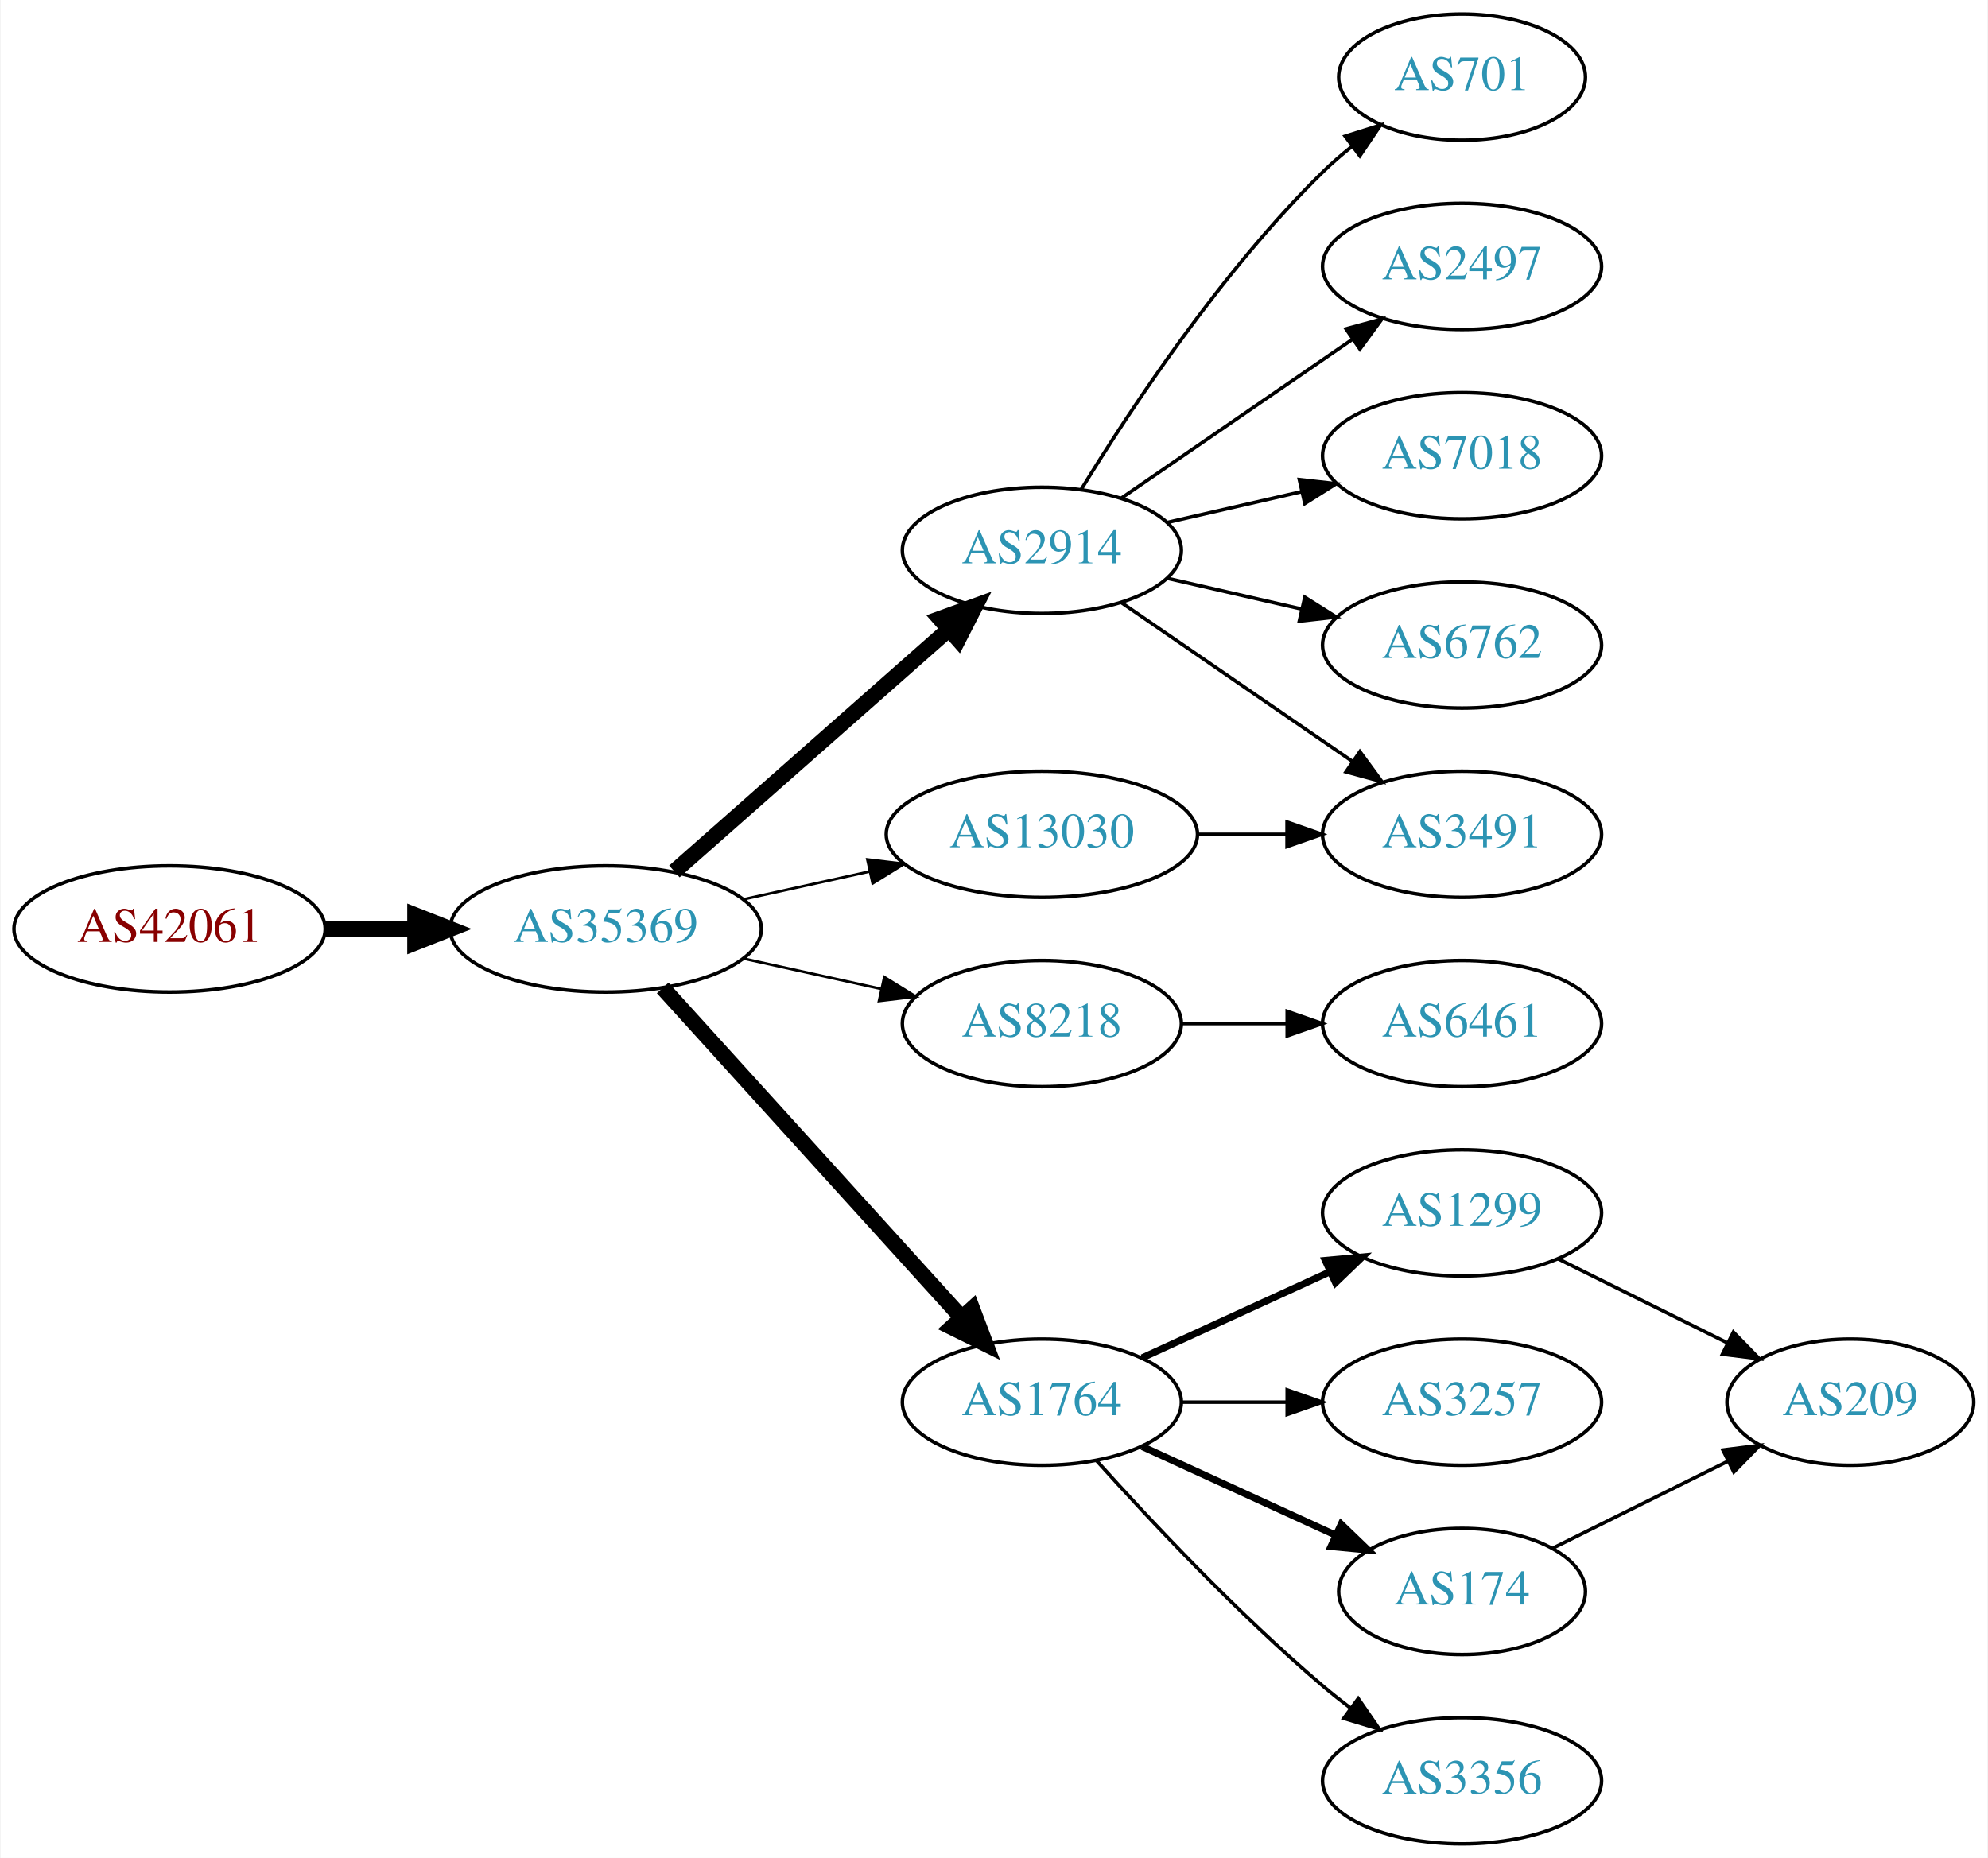
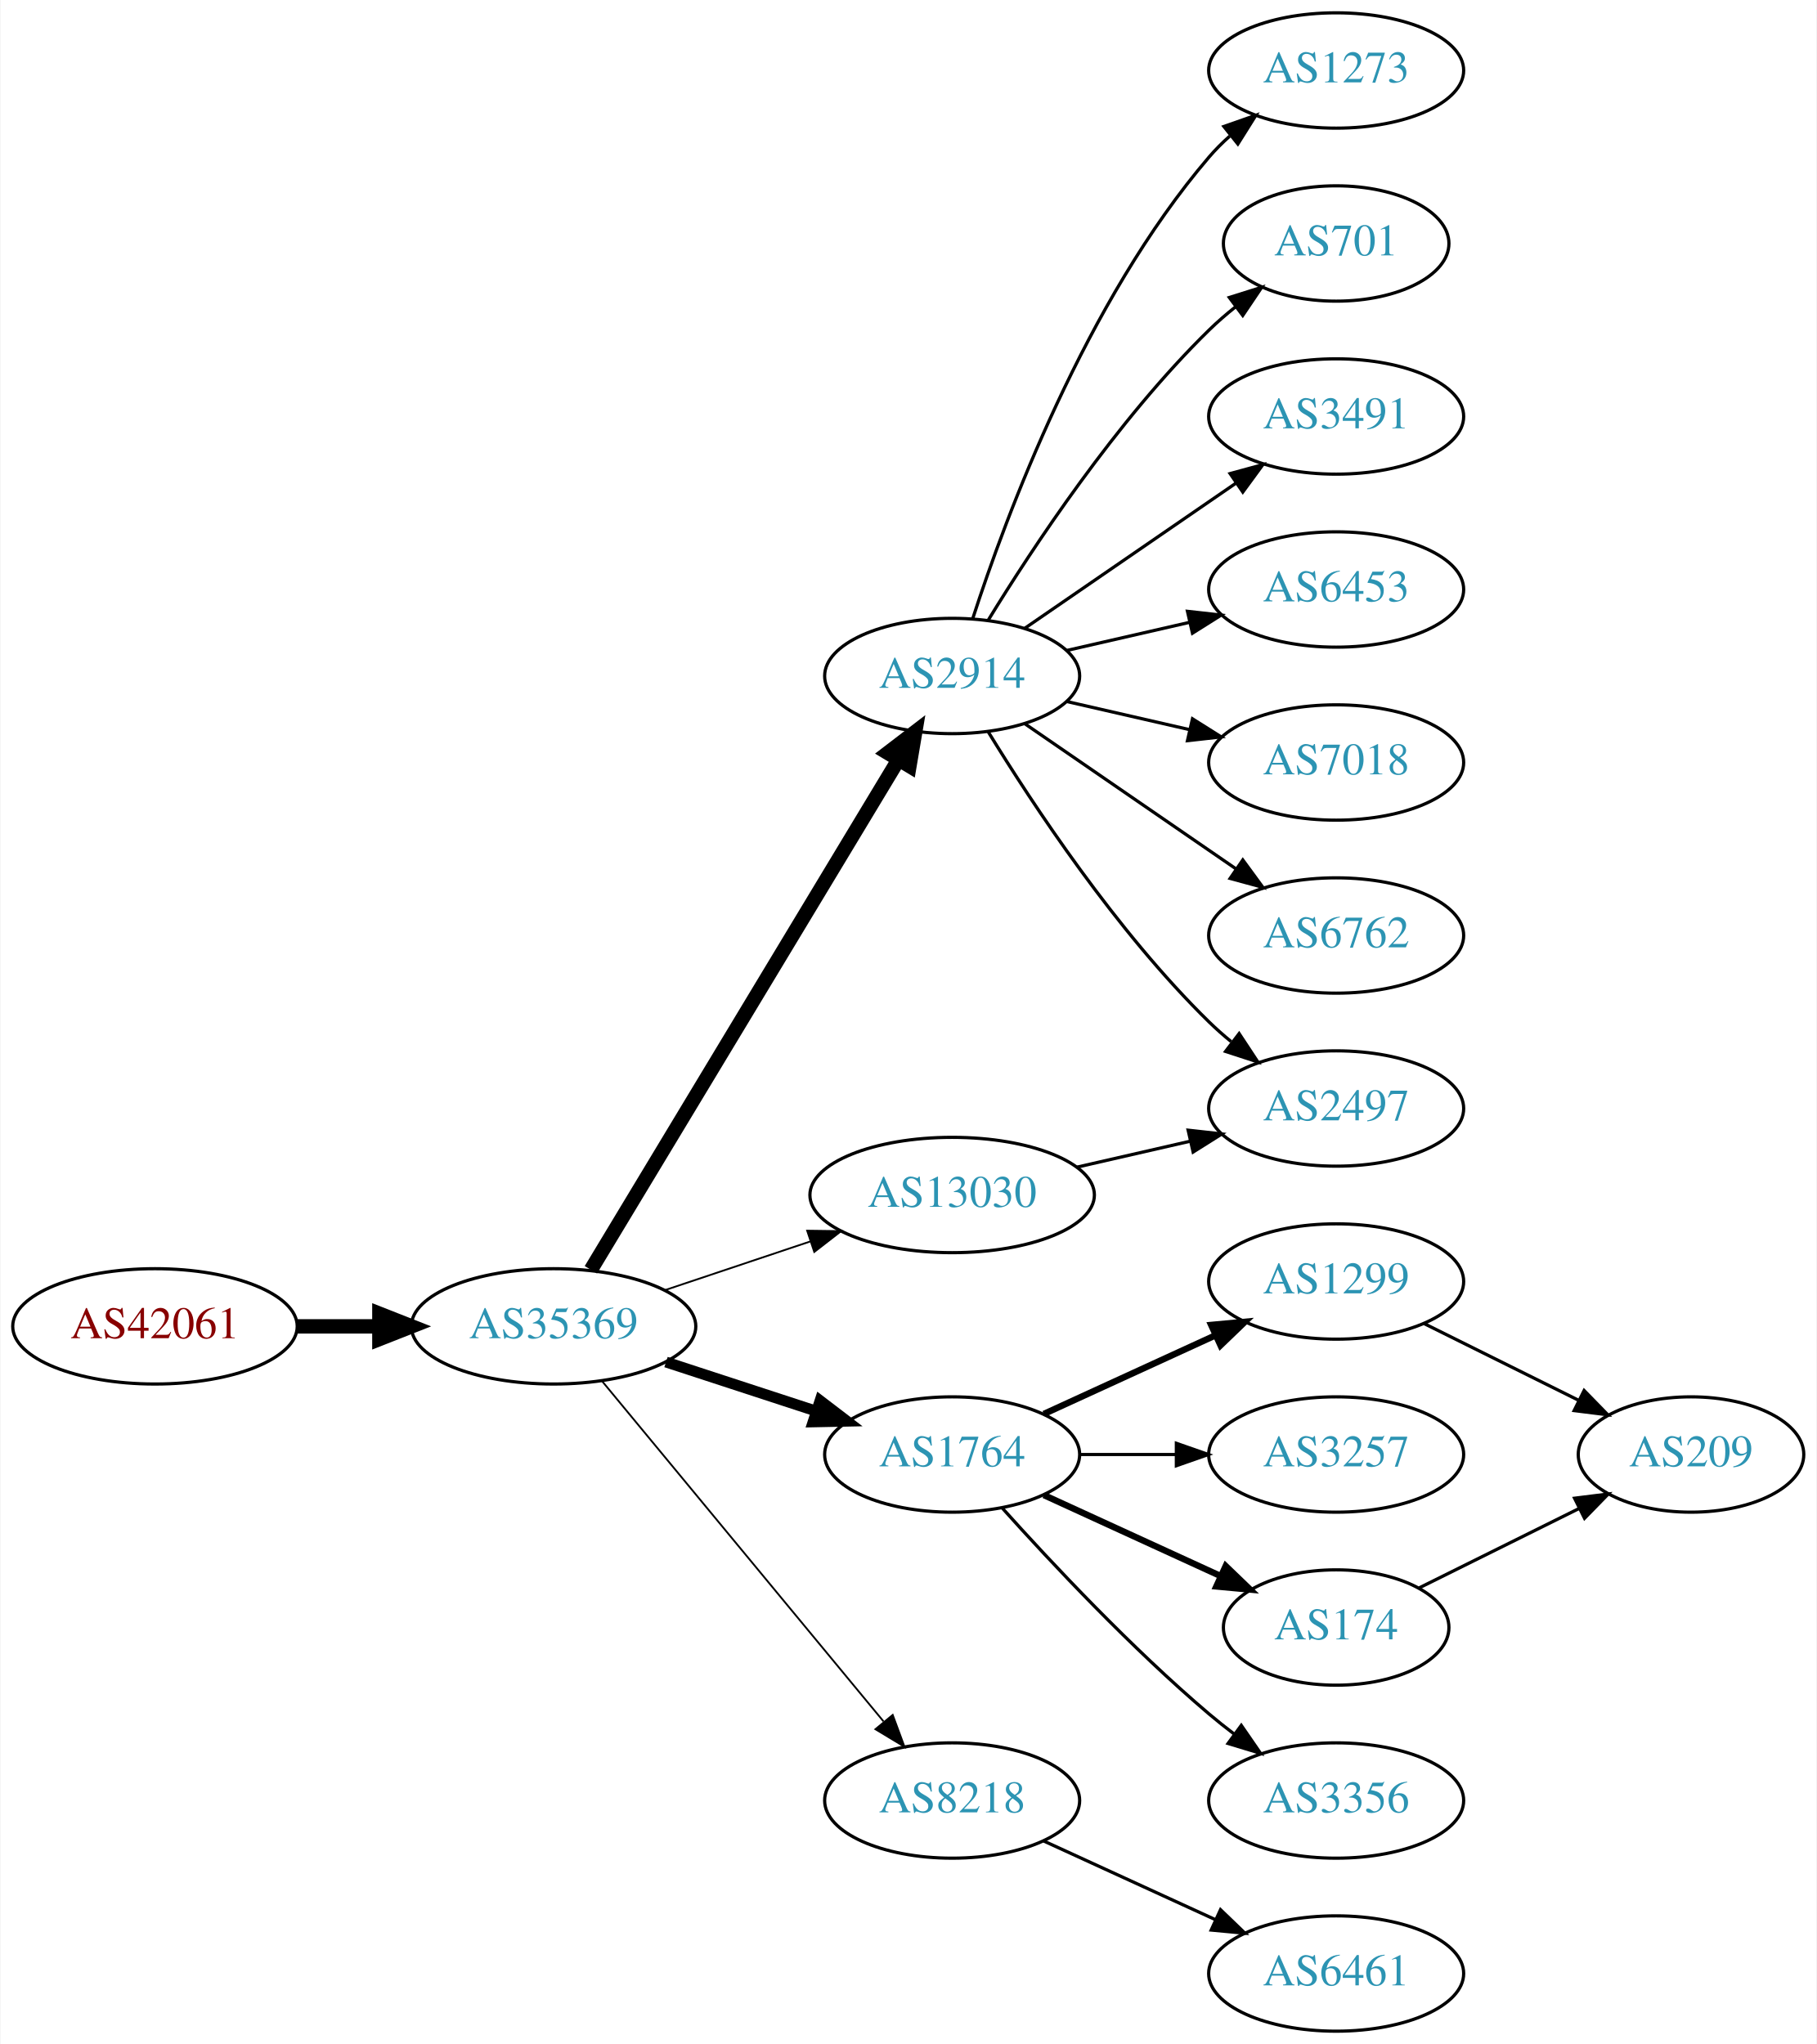
- <svg xmlns="http://www.w3.org/2000/svg" xmlns:xlink="http://www.w3.org/1999/xlink" width="567pt" height="530pt" viewBox="0.00 0.00 566.66 530.00">
-   <g id="graph0" class="graph" transform="scale(1 1) rotate(0) translate(4 526)">
-     <polygon fill="white" stroke="none" points="-4,4 -4,-526 562.663,-526 562.663,4 -4,4" />
+ <svg xmlns="http://www.w3.org/2000/svg" xmlns:xlink="http://www.w3.org/1999/xlink" width="567pt" height="638pt" viewBox="0.00 0.00 566.66 638.00">
+   <g id="graph0" class="graph" transform="scale(1 1) rotate(0) translate(4 634)">
+     <polygon fill="white" stroke="none" points="-4,4 -4,-634 562.663,-634 562.663,4 -4,4" />
    <g id="node1" class="node">
      <g id="a_node1">
        <a xlink:href="/asn/42061" xlink:title="AS42061 ~ LINZAG-AS [AT]">
-           <ellipse fill="#ffffff" stroke="black" cx="44.196" cy="-261" rx="44.393" ry="18" />
-           <text text-anchor="middle" x="44.196" y="-257.3" font-family="Times,serif" font-size="14.00" fill="#880000">AS42061</text>
+           <ellipse fill="#ffffff" stroke="black" cx="44.196" cy="-220" rx="44.393" ry="18" />
+           <text text-anchor="middle" x="44.196" y="-216.3" font-family="Times,serif" font-size="14.00" fill="#880000">AS42061</text>
        </a>
      </g>
    </g>
    <g id="node2" class="node">
      <g id="a_node2">
        <a xlink:href="/asn/35369" xlink:title="AS35369 ~ LINZAG-TELEKOM-AS [AT]">
-           <ellipse fill="#ffffff" stroke="black" cx="168.588" cy="-261" rx="44.393" ry="18" />
-           <text text-anchor="middle" x="168.588" y="-257.3" font-family="Times,serif" font-size="14.00" fill="#2c94b3">AS35369</text>
+           <ellipse fill="#ffffff" stroke="black" cx="168.588" cy="-220" rx="44.393" ry="18" />
+           <text text-anchor="middle" x="168.588" y="-216.3" font-family="Times,serif" font-size="14.00" fill="#2c94b3">AS35369</text>
        </a>
      </g>
    </g>
    <g id="edge1" class="edge">
-       <path fill="none" stroke="black" stroke-width="4.5" d="M88.692,-261C96.898,-261 105.569,-261 114.041,-261" />
-       <polygon fill="black" stroke="black" stroke-width="4.5" points="114.233,-264.938 124.233,-261 114.233,-257.063 114.233,-264.938" />
+       <path fill="none" stroke="black" stroke-width="4.5" d="M88.692,-220C96.898,-220 105.569,-220 114.041,-220" />
+       <polygon fill="black" stroke="black" stroke-width="4.5" points="114.233,-223.938 124.233,-220 114.233,-216.063 114.233,-223.938" />
    </g>
    <g id="node3" class="node">
      <g id="a_node3">
        <a xlink:href="/asn/2914" xlink:title="AS2914 ~ NTT America, Inc. [US]">
-           <ellipse fill="#ffffff" stroke="black" cx="292.98" cy="-369" rx="39.794" ry="18" />
-           <text text-anchor="middle" x="292.98" y="-365.3" font-family="Times,serif" font-size="14.00" fill="#2c94b3">AS2914</text>
+           <ellipse fill="#ffffff" stroke="black" cx="292.98" cy="-423" rx="39.794" ry="18" />
+           <text text-anchor="middle" x="292.98" y="-419.3" font-family="Times,serif" font-size="14.00" fill="#2c94b3">AS2914</text>
        </a>
      </g>
    </g>
    <g id="edge2" class="edge">
-       <path fill="none" stroke="black" stroke-width="4.5" d="M188.177,-277.403C208.994,-295.772 242.87,-325.665 266.23,-346.278" />
-       <polygon fill="black" stroke="black" stroke-width="4.5" points="263.912,-349.484 274.016,-353.148 269.123,-343.579 263.912,-349.484" />
+       <path fill="none" stroke="black" stroke-width="4.5" d="M180.236,-237.66C201.855,-273.517 250.984,-355.003 276.281,-396.961" />
+       <polygon fill="black" stroke="black" stroke-width="4.5" points="272.909,-398.995 281.445,-405.526 279.653,-394.929 272.909,-398.995" />
    </g>
    <g id="node4" class="node">
      <g id="a_node4">
-         <a xlink:href="/asn/8218" xlink:title="AS8218 ~ legacy Neotelecoms [FR]">
-           <ellipse fill="#ffffff" stroke="black" cx="292.98" cy="-234" rx="39.794" ry="18" />
-           <text text-anchor="middle" x="292.98" y="-230.3" font-family="Times,serif" font-size="14.00" fill="#2c94b3">AS8218</text>
+         <a xlink:href="/asn/1764" xlink:title="AS1764 ~ NEXTLAYER-AS [AT]">
+           <ellipse fill="#ffffff" stroke="black" cx="292.98" cy="-180" rx="39.794" ry="18" />
+           <text text-anchor="middle" x="292.98" y="-176.3" font-family="Times,serif" font-size="14.00" fill="#2c94b3">AS1764</text>
        </a>
      </g>
    </g>
    <g id="edge3" class="edge">
-       <path fill="none" stroke="black" stroke-width="0.75" d="M207.978,-252.531C220.369,-249.798 234.216,-246.743 247.036,-243.915" />
-       <polygon fill="black" stroke="black" stroke-width="0.75" points="248.04,-247.278 257.051,-241.705 246.532,-240.442 248.04,-247.278" />
+       <path fill="none" stroke="black" stroke-width="3.375" d="M203.681,-208.858C218.187,-204.117 235.239,-198.544 250.469,-193.567" />
+       <polygon fill="black" stroke="black" stroke-width="3.375" points="251.752,-196.83 260.17,-190.396 249.578,-190.176 251.752,-196.83" />
    </g>
    <g id="node5" class="node">
      <g id="a_node5">
-         <a xlink:href="/asn/1764" xlink:title="AS1764 ~ NEXTLAYER-AS [AT]">
-           <ellipse fill="#ffffff" stroke="black" cx="292.98" cy="-126" rx="39.794" ry="18" />
-           <text text-anchor="middle" x="292.98" y="-122.3" font-family="Times,serif" font-size="14.00" fill="#2c94b3">AS1764</text>
+         <a xlink:href="/asn/13030" xlink:title="AS13030 ~ Init7 (Switzerland) Ltd. [CH]">
+           <ellipse fill="#ffffff" stroke="black" cx="292.98" cy="-261" rx="44.393" ry="18" />
+           <text text-anchor="middle" x="292.98" y="-257.3" font-family="Times,serif" font-size="14.00" fill="#2c94b3">AS13030</text>
        </a>
      </g>
    </g>
    <g id="edge4" class="edge">
-       <path fill="none" stroke="black" stroke-width="4.5" d="M184.842,-244.175C206.305,-220.501 245.536,-177.229 270.104,-150.13" />
-       <polygon fill="black" stroke="black" stroke-width="4.5" points="273.119,-152.666 276.919,-142.613 267.285,-147.377 273.119,-152.666" />
+       <path fill="none" stroke="black" stroke-width="0.562" d="M203.356,-231.312C217.403,-236.017 233.88,-241.537 248.791,-246.532" />
+       <polygon fill="black" stroke="black" stroke-width="0.562" points="247.729,-249.867 258.322,-249.725 249.952,-243.23 247.729,-249.867" />
    </g>
    <g id="node6" class="node">
      <g id="a_node6">
-         <a xlink:href="/asn/13030" xlink:title="AS13030 ~ Init7 (Switzerland) Ltd. [CH]">
-           <ellipse fill="#ffffff" stroke="black" cx="292.98" cy="-288" rx="44.393" ry="18" />
-           <text text-anchor="middle" x="292.98" y="-284.3" font-family="Times,serif" font-size="14.00" fill="#2c94b3">AS13030</text>
+         <a xlink:href="/asn/8218" xlink:title="AS8218 ~ legacy Neotelecoms [FR]">
+           <ellipse fill="#ffffff" stroke="black" cx="292.98" cy="-72" rx="39.794" ry="18" />
+           <text text-anchor="middle" x="292.98" y="-68.3" font-family="Times,serif" font-size="14.00" fill="#2c94b3">AS8218</text>
        </a>
      </g>
    </g>
    <g id="edge5" class="edge">
-       <path fill="none" stroke="black" stroke-width="0.75" d="M207.978,-269.469C219.37,-271.982 231.993,-274.767 243.917,-277.397" />
-       <polygon fill="black" stroke="black" stroke-width="0.75" points="243.208,-280.825 253.727,-279.561 244.716,-273.989 243.208,-280.825" />
-     </g>
-     <g id="node13" class="node">
-       <g id="a_node13">
+       <path fill="none" stroke="black" stroke-width="0.562" d="M183.628,-203.023C205.208,-176.927 246.64,-126.827 271.547,-96.708" />
+       <polygon fill="black" stroke="black" stroke-width="0.562" points="274.428,-98.716 278.104,-88.779 269.034,-94.255 274.428,-98.716" />
+     </g>
+     <g id="node7" class="node">
+       <g id="a_node7">
+         <a xlink:href="/asn/1273" xlink:title="AS1273 ~ Vodafone Group PLC [EU]">
+           <ellipse fill="#ffffff" stroke="black" cx="412.823" cy="-612" rx="39.794" ry="18" />
+           <text text-anchor="middle" x="412.823" y="-608.3" font-family="Times,serif" font-size="14.00" fill="#2c94b3">AS1273</text>
+         </a>
+       </g>
+     </g>
+     <g id="edge6" class="edge">
+       <path fill="none" stroke="black" d="M299.428,-440.991C309.742,-472.816 334.604,-539.927 373.176,-585 375.122,-587.274 377.3,-589.449 379.605,-591.507" />
+       <polygon fill="black" stroke="black" points="377.775,-594.524 387.774,-598.027 382.142,-589.053 377.775,-594.524" />
+     </g>
+     <g id="node8" class="node">
+       <g id="a_node8">
        <a xlink:href="/asn/701" xlink:title="AS701 ~ UUNET [US]">
-           <ellipse fill="#ffffff" stroke="black" cx="412.823" cy="-504" rx="35.194" ry="18" />
-           <text text-anchor="middle" x="412.823" y="-500.3" font-family="Times,serif" font-size="14.00" fill="#2c94b3">AS701</text>
-         </a>
-       </g>
-     </g>
-     <g id="edge13" class="edge">
-       <path fill="none" stroke="black" d="M304.246,-386.44C318.055,-408.991 344.243,-448.722 373.176,-477 375.712,-479.478 378.495,-481.89 381.371,-484.188" />
-       <polygon fill="black" stroke="black" points="379.48,-487.144 389.587,-490.321 383.667,-481.535 379.48,-487.144" />
-     </g>
-     <g id="node14" class="node">
-       <g id="a_node14">
+           <ellipse fill="#ffffff" stroke="black" cx="412.823" cy="-558" rx="35.194" ry="18" />
+           <text text-anchor="middle" x="412.823" y="-554.3" font-family="Times,serif" font-size="14.00" fill="#2c94b3">AS701</text>
+         </a>
+       </g>
+     </g>
+     <g id="edge7" class="edge">
+       <path fill="none" stroke="black" d="M304.246,-440.44C318.055,-462.991 344.243,-502.722 373.176,-531 375.712,-533.478 378.495,-535.89 381.371,-538.188" />
+       <polygon fill="black" stroke="black" points="379.48,-541.144 389.587,-544.321 383.667,-535.535 379.48,-541.144" />
+     </g>
+     <g id="node9" class="node">
+       <g id="a_node9">
+         <a xlink:href="/asn/3491" xlink:title="AS3491 ~ PCCW Global, Inc. [US]">
+           <ellipse fill="#ffffff" stroke="black" cx="412.823" cy="-504" rx="39.794" ry="18" />
+           <text text-anchor="middle" x="412.823" y="-500.3" font-family="Times,serif" font-size="14.00" fill="#2c94b3">AS3491</text>
+         </a>
+       </g>
+     </g>
+     <g id="edge8" class="edge">
+       <path fill="none" stroke="black" d="M315.595,-437.857C334.083,-450.565 360.897,-468.995 381.526,-483.175" />
+       <polygon fill="black" stroke="black" points="379.723,-486.183 389.947,-488.963 383.688,-480.414 379.723,-486.183" />
+     </g>
+     <g id="node10" class="node">
+       <g id="a_node10">
        <a xlink:href="/asn/2497" xlink:title="AS2497 ~ Internet Initiative Japan Inc. [JP]">
+           <ellipse fill="#ffffff" stroke="black" cx="412.823" cy="-288" rx="39.794" ry="18" />
+           <text text-anchor="middle" x="412.823" y="-284.3" font-family="Times,serif" font-size="14.00" fill="#2c94b3">AS2497</text>
+         </a>
+       </g>
+     </g>
+     <g id="edge9" class="edge">
+       <path fill="none" stroke="black" d="M304.246,-405.56C318.055,-383.009 344.243,-343.278 373.176,-315 375.317,-312.908 377.634,-310.863 380.034,-308.894" />
+       <polygon fill="black" stroke="black" points="382.544,-311.382 388.375,-302.536 378.301,-305.815 382.544,-311.382" />
+     </g>
+     <g id="node11" class="node">
+       <g id="a_node11">
+         <a xlink:href="/asn/6453" xlink:title="AS6453 ~ TATA COMMUNICATIONS (AMERICA) INC [US]">
          <ellipse fill="#ffffff" stroke="black" cx="412.823" cy="-450" rx="39.794" ry="18" />
-           <text text-anchor="middle" x="412.823" y="-446.3" font-family="Times,serif" font-size="14.00" fill="#2c94b3">AS2497</text>
-         </a>
-       </g>
-     </g>
-     <g id="edge14" class="edge">
-       <path fill="none" stroke="black" d="M315.595,-383.857C334.083,-396.565 360.897,-414.995 381.526,-429.175" />
-       <polygon fill="black" stroke="black" points="379.723,-432.183 389.947,-434.963 383.688,-426.414 379.723,-432.183" />
-     </g>
-     <g id="node15" class="node">
-       <g id="a_node15">
+           <text text-anchor="middle" x="412.823" y="-446.3" font-family="Times,serif" font-size="14.00" fill="#2c94b3">AS6453</text>
+         </a>
+       </g>
+     </g>
+     <g id="edge10" class="edge">
+       <path fill="none" stroke="black" d="M328.7,-430.955C340.7,-433.704 354.32,-436.825 367.013,-439.733" />
+       <polygon fill="black" stroke="black" points="366.415,-443.187 376.945,-442.009 367.979,-436.364 366.415,-443.187" />
+     </g>
+     <g id="node12" class="node">
+       <g id="a_node12">
        <a xlink:href="/asn/7018" xlink:title="AS7018 ~ AT&amp;T Services, Inc. [US]">
          <ellipse fill="#ffffff" stroke="black" cx="412.823" cy="-396" rx="39.794" ry="18" />
          <text text-anchor="middle" x="412.823" y="-392.3" font-family="Times,serif" font-size="14.00" fill="#2c94b3">AS7018</text>
        </a>
      </g>
    </g>
-     <g id="edge15" class="edge">
-       <path fill="none" stroke="black" d="M328.7,-376.955C340.7,-379.704 354.32,-382.825 367.013,-385.733" />
-       <polygon fill="black" stroke="black" points="366.415,-389.187 376.945,-388.009 367.979,-382.364 366.415,-389.187" />
-     </g>
-     <g id="node16" class="node">
-       <g id="a_node16">
+     <g id="edge11" class="edge">
+       <path fill="none" stroke="black" d="M328.7,-415.045C340.7,-412.296 354.32,-409.175 367.013,-406.267" />
+       <polygon fill="black" stroke="black" points="367.979,-409.636 376.945,-403.991 366.415,-402.813 367.979,-409.636" />
+     </g>
+     <g id="node13" class="node">
+       <g id="a_node13">
        <a xlink:href="/asn/6762" xlink:title="AS6762 ~ TELECOM ITALIA SPARKLE S.p.A. [IT]">
          <ellipse fill="#ffffff" stroke="black" cx="412.823" cy="-342" rx="39.794" ry="18" />
          <text text-anchor="middle" x="412.823" y="-338.3" font-family="Times,serif" font-size="14.00" fill="#2c94b3">AS6762</text>
        </a>
      </g>
    </g>
-     <g id="edge16" class="edge">
-       <path fill="none" stroke="black" d="M328.7,-361.045C340.7,-358.296 354.32,-355.175 367.013,-352.267" />
-       <polygon fill="black" stroke="black" points="367.979,-355.636 376.945,-349.991 366.415,-348.813 367.979,-355.636" />
+     <g id="edge12" class="edge">
+       <path fill="none" stroke="black" d="M315.595,-408.143C334.083,-395.435 360.897,-377.005 381.526,-362.825" />
+       <polygon fill="black" stroke="black" points="383.688,-365.586 389.947,-357.037 379.723,-359.817 383.688,-365.586" />
+     </g>
+     <g id="node14" class="node">
+       <g id="a_node14">
+         <a xlink:href="/asn/1299" xlink:title="AS1299 ~ Telia Carrier [EU]">
+           <ellipse fill="#ffffff" stroke="black" cx="412.823" cy="-234" rx="39.794" ry="18" />
+           <text text-anchor="middle" x="412.823" y="-230.3" font-family="Times,serif" font-size="14.00" fill="#2c94b3">AS1299</text>
+         </a>
+       </g>
+     </g>
+     <g id="edge13" class="edge">
+       <path fill="none" stroke="black" stroke-width="2" d="M321.609,-192.661C337.566,-199.973 357.837,-209.261 375.119,-217.181" />
+       <polygon fill="black" stroke="black" stroke-width="2" points="373.818,-220.435 384.367,-221.419 376.734,-214.071 373.818,-220.435" />
+     </g>
+     <g id="node15" class="node">
+       <g id="a_node15">
+         <a xlink:href="/asn/3257" xlink:title="AS3257 ~ GTT [DE]">
+           <ellipse fill="#ffffff" stroke="black" cx="412.823" cy="-180" rx="39.794" ry="18" />
+           <text text-anchor="middle" x="412.823" y="-176.3" font-family="Times,serif" font-size="14.00" fill="#2c94b3">AS3257</text>
+         </a>
+       </g>
+     </g>
+     <g id="edge14" class="edge">
+       <path fill="none" stroke="black" d="M332.893,-180C342.446,-180 352.796,-180 362.759,-180" />
+       <polygon fill="black" stroke="black" points="362.951,-183.5 372.951,-180 362.951,-176.5 362.951,-183.5" />
+     </g>
+     <g id="node16" class="node">
+       <g id="a_node16">
+         <a xlink:href="/asn/174" xlink:title="AS174 ~ Cogent Communications [US]">
+           <ellipse fill="#ffffff" stroke="black" cx="412.823" cy="-126" rx="35.194" ry="18" />
+           <text text-anchor="middle" x="412.823" y="-122.3" font-family="Times,serif" font-size="14.00" fill="#2c94b3">AS174</text>
+         </a>
+       </g>
+     </g>
+     <g id="edge15" class="edge">
+       <path fill="none" stroke="black" stroke-width="2" d="M321.609,-167.339C338.025,-159.817 359.007,-150.202 376.604,-142.139" />
+       <polygon fill="black" stroke="black" stroke-width="2" points="378.348,-145.189 385.981,-137.842 375.432,-138.826 378.348,-145.189" />
    </g>
    <g id="node17" class="node">
      <g id="a_node17">
-         <a xlink:href="/asn/3491" xlink:title="AS3491 ~ PCCW Global, Inc. [US]">
-           <ellipse fill="#ffffff" stroke="black" cx="412.823" cy="-288" rx="39.794" ry="18" />
-           <text text-anchor="middle" x="412.823" y="-284.3" font-family="Times,serif" font-size="14.00" fill="#2c94b3">AS3491</text>
+         <a xlink:href="/asn/3356" xlink:title="AS3356 ~ Level 3 Parent, LLC [US]">
+           <ellipse fill="#ffffff" stroke="black" cx="412.823" cy="-72" rx="39.794" ry="18" />
+           <text text-anchor="middle" x="412.823" y="-68.3" font-family="Times,serif" font-size="14.00" fill="#2c94b3">AS3356</text>
+         </a>
+       </g>
+     </g>
+     <g id="edge16" class="edge">
+       <path fill="none" stroke="black" d="M308.626,-163.275C323.927,-146.235 349.025,-119.477 373.176,-99 375.674,-96.883 378.334,-94.768 381.045,-92.707" />
+       <polygon fill="black" stroke="black" points="383.212,-95.459 389.222,-86.734 379.082,-89.806 383.212,-95.459" />
+     </g>
+     <g id="edge18" class="edge">
+       <path fill="none" stroke="black" d="M331.915,-269.692C343.156,-272.267 355.568,-275.111 367.192,-277.774" />
+       <polygon fill="black" stroke="black" points="366.624,-281.235 377.153,-280.057 368.188,-274.412 366.624,-281.235" />
+     </g>
+     <g id="node19" class="node">
+       <g id="a_node19">
+         <a xlink:href="/asn/6461" xlink:title="AS6461 ~ Zayo Bandwidth [US]">
+           <ellipse fill="#ffffff" stroke="black" cx="412.823" cy="-18" rx="39.794" ry="18" />
+           <text text-anchor="middle" x="412.823" y="-14.3" font-family="Times,serif" font-size="14.00" fill="#2c94b3">AS6461</text>
+         </a>
+       </g>
+     </g>
+     <g id="edge20" class="edge">
+       <path fill="none" stroke="black" d="M321.609,-59.339C337.566,-52.027 357.837,-42.739 375.119,-34.819" />
+       <polygon fill="black" stroke="black" points="376.734,-37.929 384.367,-30.581 373.818,-31.565 376.734,-37.929" />
+     </g>
+     <g id="node18" class="node">
+       <g id="a_node18">
+         <a xlink:href="/asn/209" xlink:title="AS209 ~ CenturyLink Communications, LLC [US]">
+           <ellipse fill="#ffffff" stroke="black" cx="523.566" cy="-180" rx="35.194" ry="18" />
+           <text text-anchor="middle" x="523.566" y="-176.3" font-family="Times,serif" font-size="14.00" fill="#2c94b3">AS209</text>
        </a>
      </g>
    </g>
    <g id="edge17" class="edge">
-       <path fill="none" stroke="black" d="M315.595,-354.143C334.083,-341.435 360.897,-323.005 381.526,-308.825" />
-       <polygon fill="black" stroke="black" points="383.688,-311.586 389.947,-303.037 379.723,-305.817 383.688,-311.586" />
-     </g>
-     <g id="node7" class="node">
-       <g id="a_node7">
-         <a xlink:href="/asn/6461" xlink:title="AS6461 ~ Zayo Bandwidth [US]">
-           <ellipse fill="#ffffff" stroke="black" cx="412.823" cy="-234" rx="39.794" ry="18" />
-           <text text-anchor="middle" x="412.823" y="-230.3" font-family="Times,serif" font-size="14.00" fill="#2c94b3">AS6461</text>
-         </a>
-       </g>
-     </g>
-     <g id="edge6" class="edge">
-       <path fill="none" stroke="black" d="M332.893,-234C342.446,-234 352.796,-234 362.759,-234" />
-       <polygon fill="black" stroke="black" points="362.951,-237.5 372.951,-234 362.951,-230.5 362.951,-237.5" />
-     </g>
-     <g id="node8" class="node">
-       <g id="a_node8">
-         <a xlink:href="/asn/1299" xlink:title="AS1299 ~ Telia Carrier [EU]">
-           <ellipse fill="#ffffff" stroke="black" cx="412.823" cy="-180" rx="39.794" ry="18" />
-           <text text-anchor="middle" x="412.823" y="-176.3" font-family="Times,serif" font-size="14.00" fill="#2c94b3">AS1299</text>
-         </a>
-       </g>
-     </g>
-     <g id="edge7" class="edge">
-       <path fill="none" stroke="black" stroke-width="2" d="M321.609,-138.661C337.566,-145.973 357.837,-155.261 375.119,-163.181" />
-       <polygon fill="black" stroke="black" stroke-width="2" points="373.818,-166.435 384.367,-167.419 376.734,-160.071 373.818,-166.435" />
-     </g>
-     <g id="node9" class="node">
-       <g id="a_node9">
-         <a xlink:href="/asn/3257" xlink:title="AS3257 ~ GTT [DE]">
-           <ellipse fill="#ffffff" stroke="black" cx="412.823" cy="-126" rx="39.794" ry="18" />
-           <text text-anchor="middle" x="412.823" y="-122.3" font-family="Times,serif" font-size="14.00" fill="#2c94b3">AS3257</text>
-         </a>
-       </g>
-     </g>
-     <g id="edge8" class="edge">
-       <path fill="none" stroke="black" d="M332.893,-126C342.446,-126 352.796,-126 362.759,-126" />
-       <polygon fill="black" stroke="black" points="362.951,-129.5 372.951,-126 362.951,-122.5 362.951,-129.5" />
-     </g>
-     <g id="node10" class="node">
-       <g id="a_node10">
-         <a xlink:href="/asn/174" xlink:title="AS174 ~ Cogent Communications [US]">
-           <ellipse fill="#ffffff" stroke="black" cx="412.823" cy="-72" rx="35.194" ry="18" />
-           <text text-anchor="middle" x="412.823" y="-68.3" font-family="Times,serif" font-size="14.00" fill="#2c94b3">AS174</text>
-         </a>
-       </g>
-     </g>
-     <g id="edge9" class="edge">
-       <path fill="none" stroke="black" stroke-width="2" d="M321.609,-113.339C338.025,-105.817 359.007,-96.202 376.604,-88.139" />
-       <polygon fill="black" stroke="black" stroke-width="2" points="378.348,-91.189 385.981,-83.842 375.432,-84.826 378.348,-91.189" />
-     </g>
-     <g id="node11" class="node">
-       <g id="a_node11">
-         <a xlink:href="/asn/3356" xlink:title="AS3356 ~ Level 3 Parent, LLC [US]">
-           <ellipse fill="#ffffff" stroke="black" cx="412.823" cy="-18" rx="39.794" ry="18" />
-           <text text-anchor="middle" x="412.823" y="-14.3" font-family="Times,serif" font-size="14.00" fill="#2c94b3">AS3356</text>
-         </a>
-       </g>
-     </g>
-     <g id="edge10" class="edge">
-       <path fill="none" stroke="black" d="M308.626,-109.275C323.927,-92.235 349.025,-65.477 373.176,-45 375.674,-42.883 378.334,-40.768 381.045,-38.707" />
-       <polygon fill="black" stroke="black" points="383.212,-41.459 389.222,-32.734 379.082,-35.806 383.212,-41.459" />
-     </g>
-     <g id="edge18" class="edge">
-       <path fill="none" stroke="black" d="M337.191,-288C345.504,-288 354.267,-288 362.749,-288" />
-       <polygon fill="black" stroke="black" points="362.908,-291.5 372.908,-288 362.908,-284.5 362.908,-291.5" />
-     </g>
-     <g id="node12" class="node">
-       <g id="a_node12">
-         <a xlink:href="/asn/209" xlink:title="AS209 ~ CenturyLink Communications, LLC [US]">
-           <ellipse fill="#ffffff" stroke="black" cx="523.566" cy="-126" rx="35.194" ry="18" />
-           <text text-anchor="middle" x="523.566" y="-122.3" font-family="Times,serif" font-size="14.00" fill="#2c94b3">AS209</text>
-         </a>
-       </g>
-     </g>
-     <g id="edge11" class="edge">
-       <path fill="none" stroke="black" d="M440.147,-166.928C454.618,-159.742 472.739,-150.744 488.302,-143.015" />
-       <polygon fill="black" stroke="black" points="490.206,-145.977 497.606,-138.395 487.092,-139.708 490.206,-145.977" />
-     </g>
-     <g id="edge12" class="edge">
-       <path fill="none" stroke="black" d="M438.771,-84.389C453.553,-91.729 472.486,-101.131 488.615,-109.14" />
-       <polygon fill="black" stroke="black" points="487.221,-112.356 497.734,-113.669 490.335,-106.086 487.221,-112.356" />
+       <path fill="none" stroke="black" d="M440.147,-220.928C454.618,-213.742 472.739,-204.744 488.302,-197.015" />
+       <polygon fill="black" stroke="black" points="490.206,-199.977 497.606,-192.395 487.092,-193.708 490.206,-199.977" />
+     </g>
+     <g id="edge19" class="edge">
+       <path fill="none" stroke="black" d="M438.771,-138.389C453.553,-145.729 472.486,-155.131 488.615,-163.14" />
+       <polygon fill="black" stroke="black" points="487.221,-166.356 497.734,-167.669 490.335,-160.086 487.221,-166.356" />
    </g>
  </g>
</svg>
